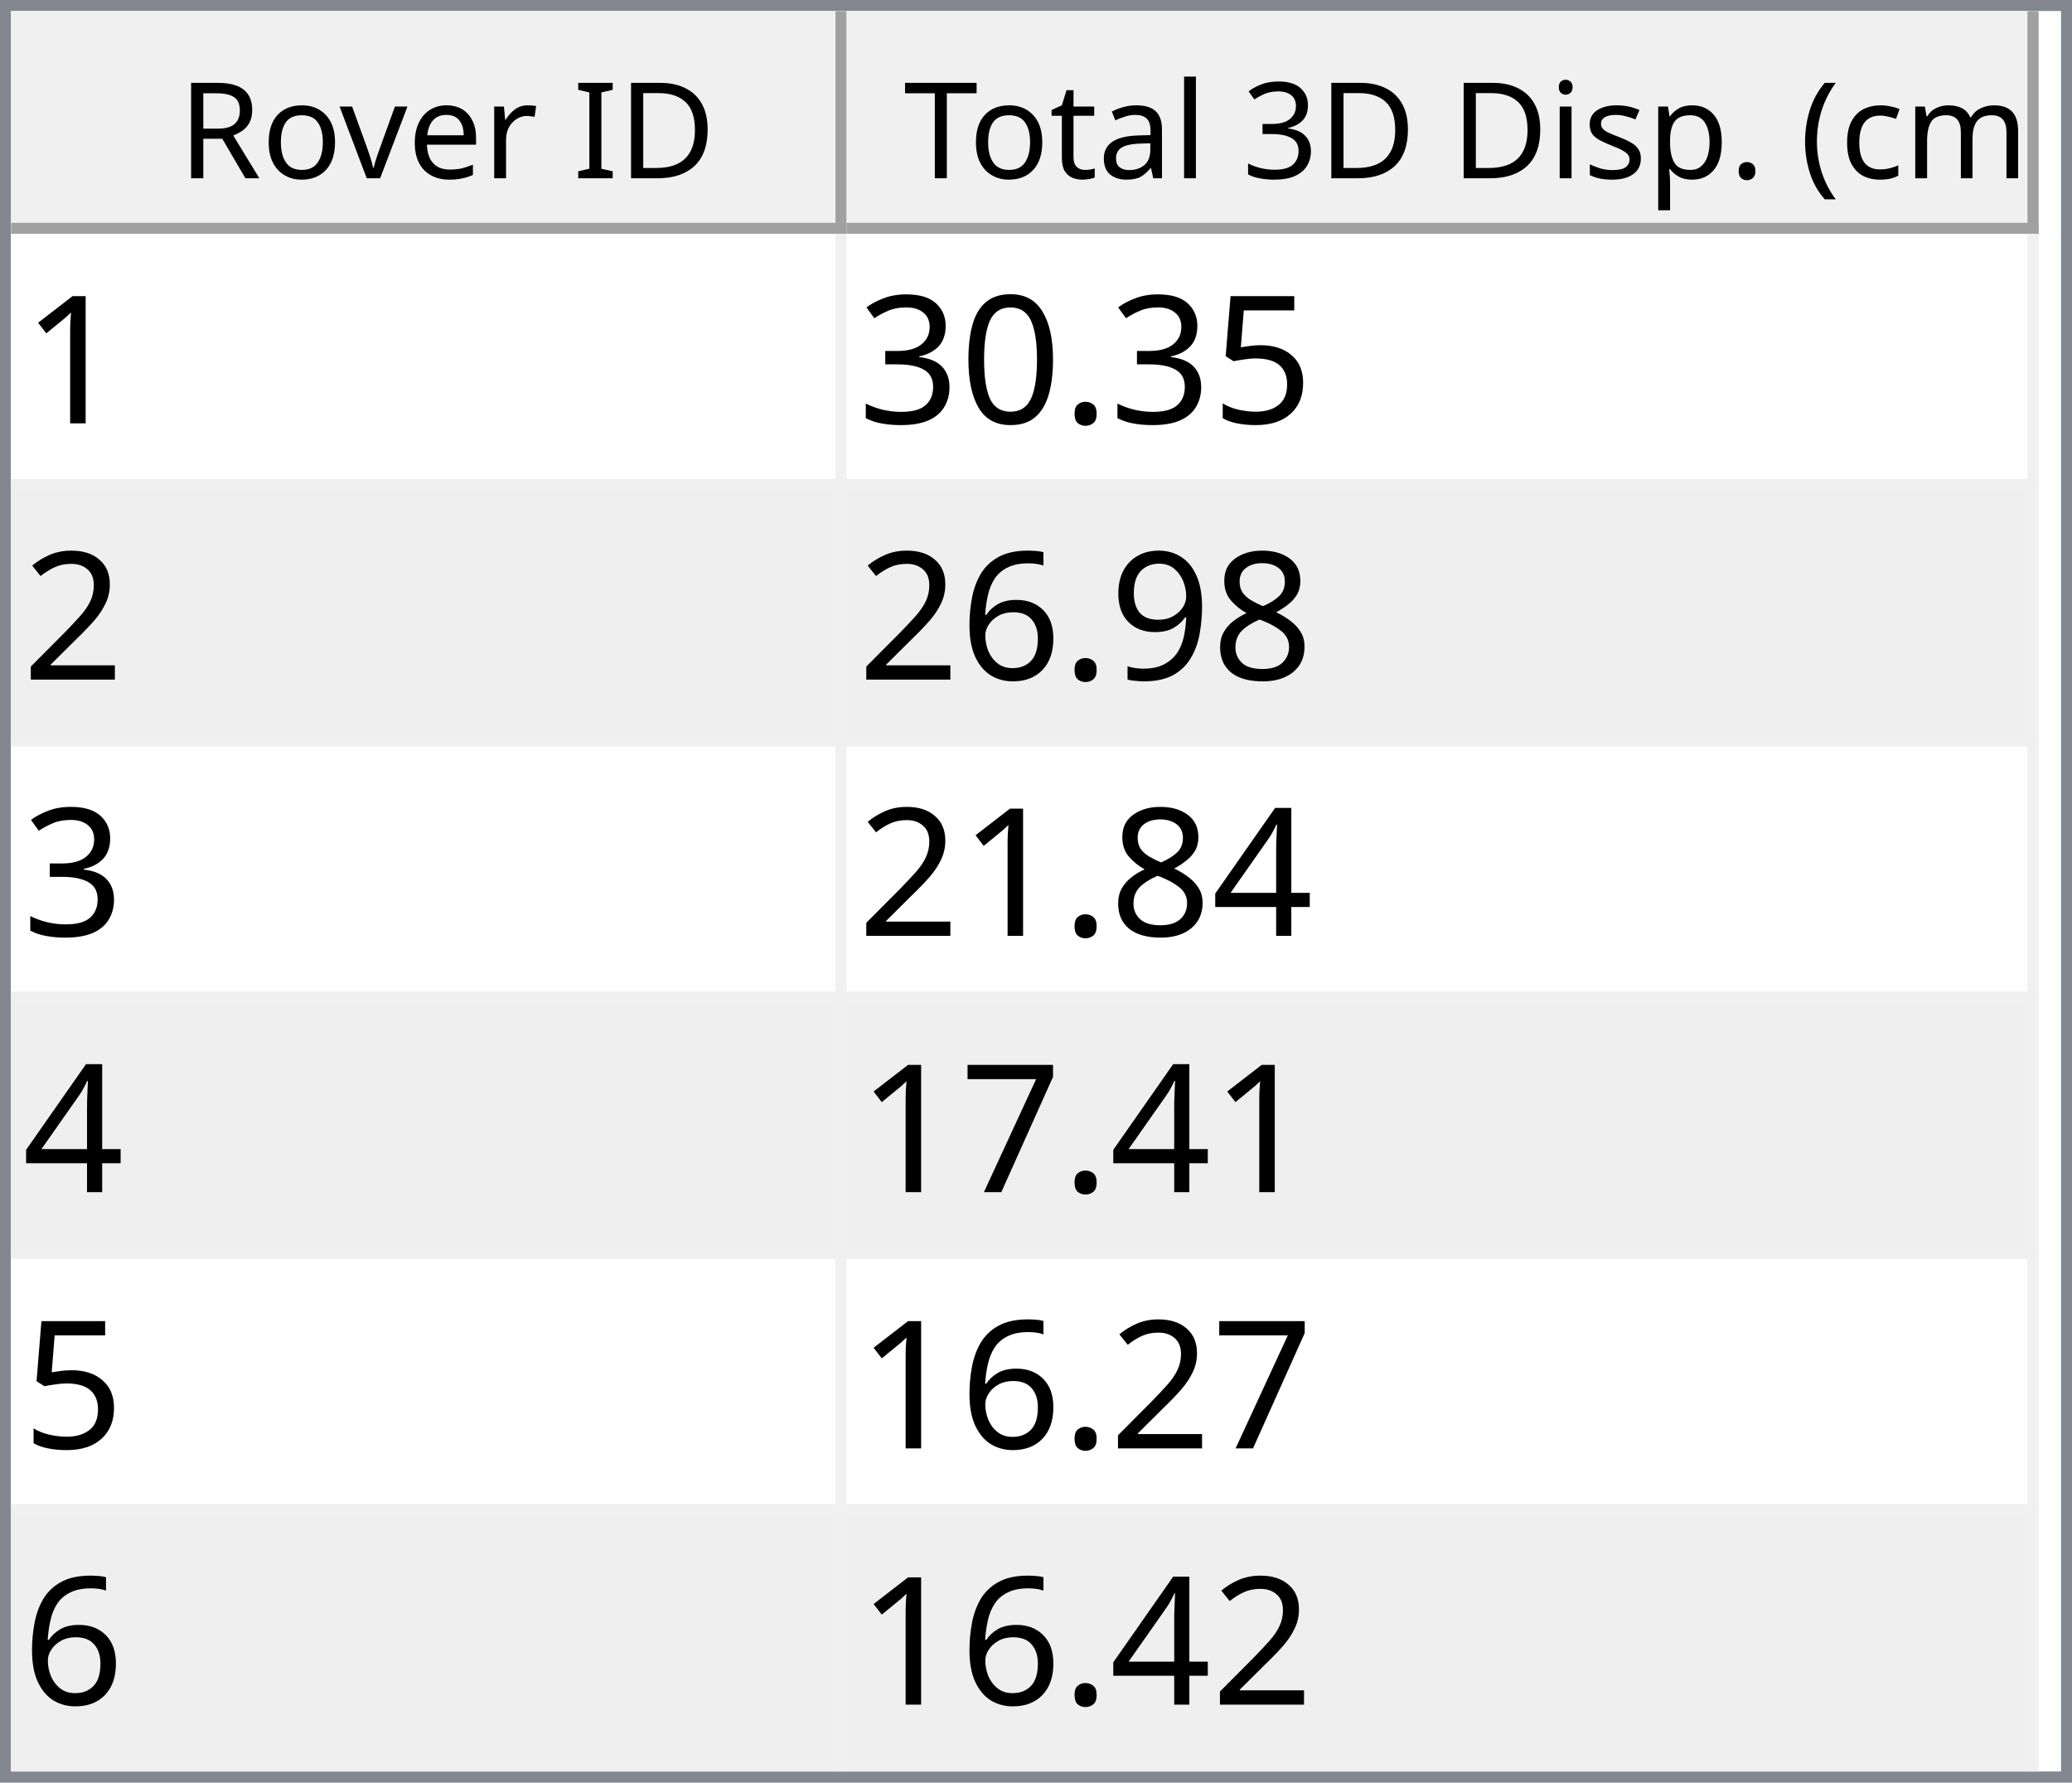
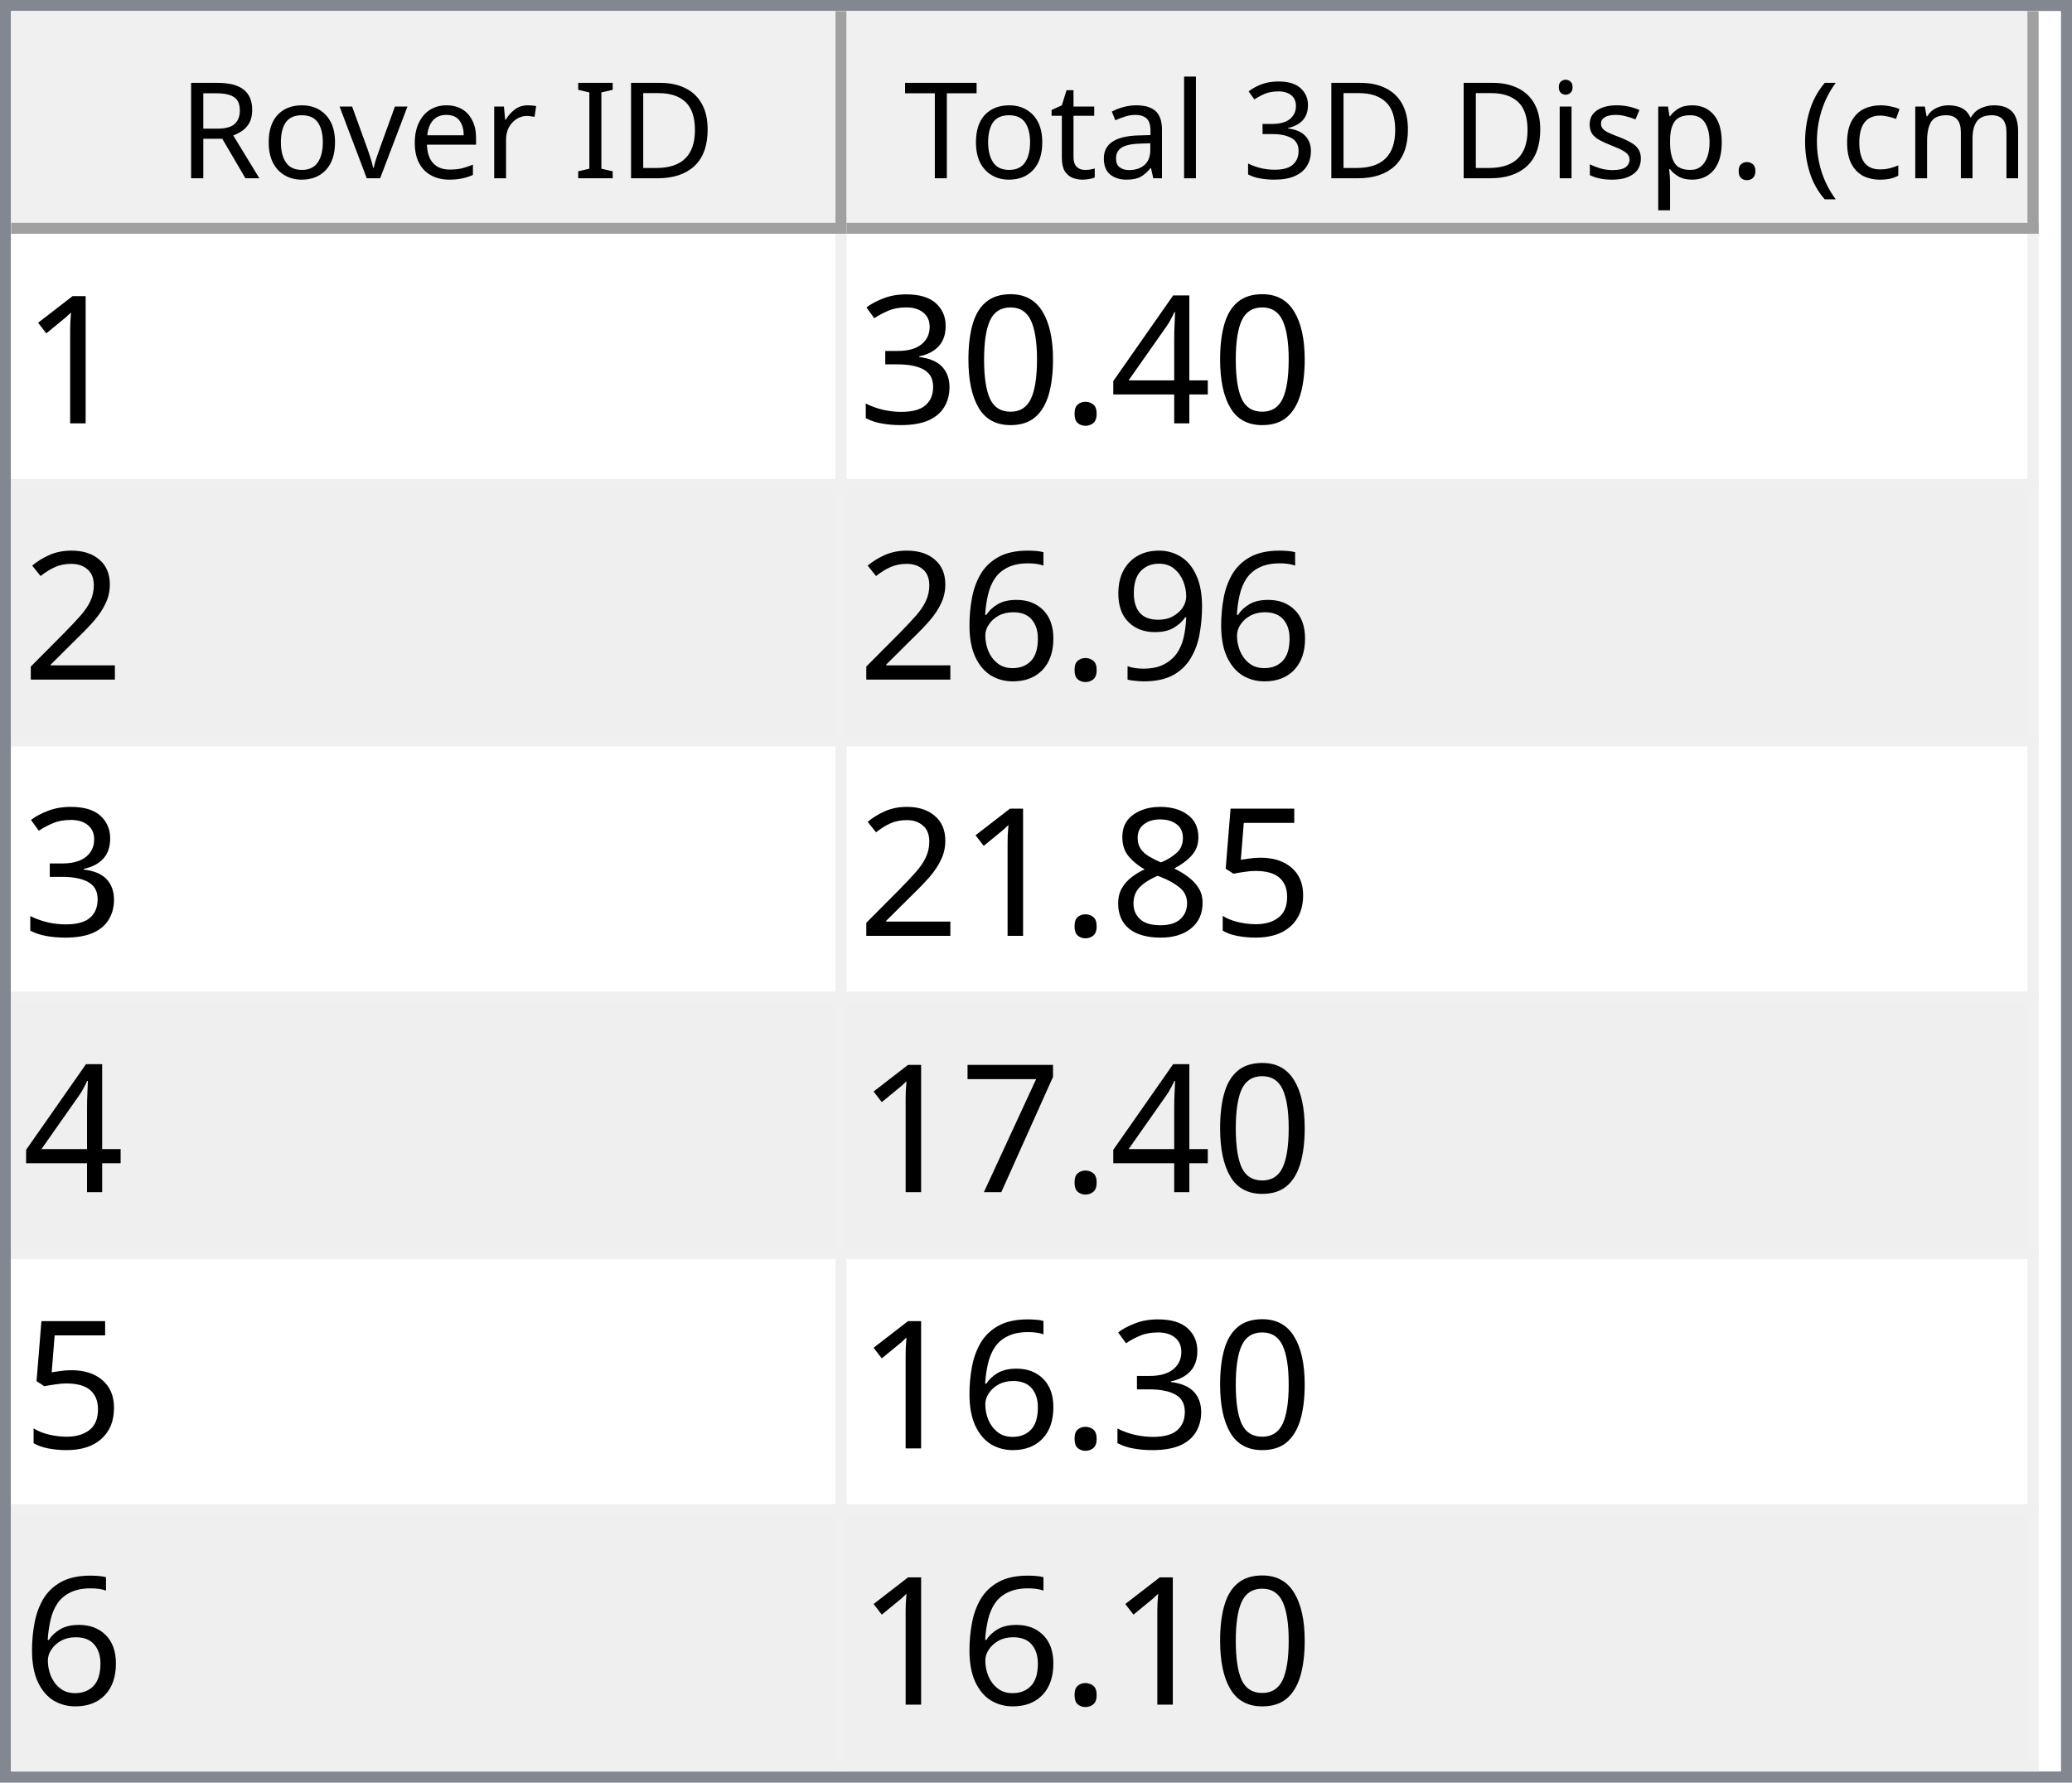
<svg xmlns="http://www.w3.org/2000/svg" style="fill-opacity:1; color-rendering:auto; color-interpolation:auto; text-rendering:auto; stroke:black; stroke-linecap:square; stroke-miterlimit:10; shape-rendering:auto; stroke-opacity:1; fill:black; stroke-dasharray:none; font-weight:normal; stroke-width:1; font-family:'Dialog'; font-style:normal; stroke-linejoin:miter; font-size:12px; stroke-dashoffset:0; image-rendering:auto;" width="186" height="160">
  <defs id="genericDefs" />
  <g>
    <defs id="defs1">
      <clipPath clipPathUnits="userSpaceOnUse" id="clipPath1">
        <path d="M0 0 L186 0 L186 160 L0 160 L0 0 Z" />
      </clipPath>
      <clipPath clipPathUnits="userSpaceOnUse" id="clipPath2">
        <path d="M0 0 L0 160 L186 160 L186 0 Z" />
      </clipPath>
      <clipPath clipPathUnits="userSpaceOnUse" id="clipPath3">
        <path d="M0 0 L0 20 L184 20 L184 0 Z" />
      </clipPath>
      <clipPath clipPathUnits="userSpaceOnUse" id="clipPath4">
        <path d="M0 0 L0 20 L75 20 L75 0 Z" />
      </clipPath>
      <clipPath clipPathUnits="userSpaceOnUse" id="clipPath5">
        <path d="M1 1 L1 19 L74 19 L74 1 Z" />
      </clipPath>
      <clipPath clipPathUnits="userSpaceOnUse" id="clipPath6">
        <path d="M0 0 L0 18 L73 18 L73 0 Z" />
      </clipPath>
      <clipPath clipPathUnits="userSpaceOnUse" id="clipPath7">
        <path d="M-0.5 -0.5 L-0.5 19.5 L74.5 19.5 L74.5 -0.5 Z" />
      </clipPath>
      <clipPath clipPathUnits="userSpaceOnUse" id="clipPath8">
        <path d="M0 0 L0 20 L107 20 L107 0 Z" />
      </clipPath>
      <clipPath clipPathUnits="userSpaceOnUse" id="clipPath9">
        <path d="M1 1 L1 19 L106 19 L106 1 Z" />
      </clipPath>
      <clipPath clipPathUnits="userSpaceOnUse" id="clipPath10">
        <path d="M0 0 L0 18 L105 18 L105 0 Z" />
      </clipPath>
      <clipPath clipPathUnits="userSpaceOnUse" id="clipPath11">
        <path d="M-0.5 -0.5 L-0.5 19.5 L106.5 19.5 L106.5 -0.5 Z" />
      </clipPath>
      <clipPath clipPathUnits="userSpaceOnUse" id="clipPath12">
        <path d="M0 0 L0 138 L184 138 L184 0 Z" />
      </clipPath>
      <clipPath clipPathUnits="userSpaceOnUse" id="clipPath13">
        <path d="M0 0 L0 138 L182 138 L182 0 Z" />
      </clipPath>
      <clipPath clipPathUnits="userSpaceOnUse" id="clipPath14">
        <path d="M-0.5 -0.5 L-0.5 137.5 L181.5 137.5 L181.5 -0.5 Z" />
      </clipPath>
      <clipPath clipPathUnits="userSpaceOnUse" id="clipPath15">
        <path d="M0 0 L0 22 L74 22 L74 0 Z" />
      </clipPath>
      <clipPath clipPathUnits="userSpaceOnUse" id="clipPath16">
        <path d="M0 0 L0 22 L106 22 L106 0 Z" />
      </clipPath>
      <font horiz-adv-x="64.551" id="font1">
        <font-face ascent="107.91" descent="25.098" units-per-em="100" style="font-style:normal; font-family:Segoe UI; font-weight:normal;" />
        <missing-glyph horiz-adv-x="64.551" d="M8.109 0 L8.109 68.266 L56.453 68.266 L56.453 0 L8.109 0 ZM15.328 7.234 L49.219 7.234 L49.219 61.031 L15.328 61.031 L15.328 7.234 Z" />
        <glyph unicode="D" horiz-adv-x="70.117" d="M9.188 0 L9.188 70.016 L28.516 70.016 Q65.531 70.016 65.531 35.891 Q65.531 19.672 55.25 9.836 Q44.969 0 27.734 0 L9.188 0 ZM17.391 62.594 L17.391 7.422 L27.828 7.422 Q41.609 7.422 49.273 14.797 Q56.938 22.172 56.938 35.688 Q56.938 62.594 28.328 62.594 L17.391 62.594 Z" />
        <glyph unicode="I" horiz-adv-x="26.611" d="M17.391 0 L9.188 0 L9.188 70.016 L17.391 70.016 L17.391 0 Z" />
        <glyph unicode=" " horiz-adv-x="27.393" d="" />
        <glyph unicode="r" horiz-adv-x="34.766" d="M34.188 41.891 Q32.078 43.5 28.125 43.5 Q23 43.5 19.555 38.672 Q16.109 33.844 16.109 25.484 L16.109 0 L8.109 0 L8.109 50 L16.109 50 L16.109 39.703 L16.312 39.703 Q18.016 44.969 21.531 47.922 Q25.047 50.875 29.391 50.875 Q32.516 50.875 34.188 50.203 L34.188 41.891 Z" />
        <glyph unicode="e" horiz-adv-x="52.295" d="M48.297 23 L12.984 23 Q13.188 14.656 17.484 10.109 Q21.781 5.562 29.297 5.562 Q37.75 5.562 44.828 11.141 L44.828 3.609 Q38.234 -1.172 27.391 -1.172 Q16.797 -1.172 10.742 5.641 Q4.688 12.453 4.688 24.812 Q4.688 36.469 11.305 43.82 Q17.922 51.172 27.734 51.172 Q37.547 51.172 42.922 44.828 Q48.297 38.484 48.297 27.203 L48.297 23 ZM40.094 29.781 Q40.047 36.719 36.75 40.578 Q33.453 44.438 27.594 44.438 Q21.922 44.438 17.969 40.383 Q14.016 36.328 13.094 29.781 L40.094 29.781 Z" />
        <glyph unicode="v" horiz-adv-x="47.9" d="M47.406 50 L27.484 0 L19.625 0 L0.688 50 L9.469 50 L22.172 13.672 Q23.578 9.672 23.922 6.688 L24.125 6.688 Q24.609 10.453 25.688 13.484 L38.969 50 L47.406 50 Z" />
        <glyph unicode="o" horiz-adv-x="58.594" d="M29 -1.172 Q17.922 -1.172 11.305 5.836 Q4.688 12.844 4.688 24.422 Q4.688 37.016 11.57 44.094 Q18.453 51.172 30.172 51.172 Q41.359 51.172 47.633 44.289 Q53.906 37.406 53.906 25.203 Q53.906 13.234 47.141 6.031 Q40.375 -1.172 29 -1.172 ZM29.594 44.438 Q21.875 44.438 17.383 39.188 Q12.891 33.938 12.891 24.703 Q12.891 15.828 17.43 10.695 Q21.969 5.562 29.594 5.562 Q37.359 5.562 41.531 10.594 Q45.703 15.625 45.703 24.906 Q45.703 34.281 41.531 39.359 Q37.359 44.438 29.594 44.438 Z" />
        <glyph unicode="R" horiz-adv-x="59.814" d="M59.375 0 L49.609 0 L37.891 19.625 Q36.281 22.359 34.766 24.289 Q33.25 26.219 31.664 27.438 Q30.078 28.656 28.25 29.219 Q26.422 29.781 24.125 29.781 L17.391 29.781 L17.391 0 L9.188 0 L9.188 70.016 L30.078 70.016 Q34.672 70.016 38.555 68.867 Q42.438 67.719 45.289 65.375 Q48.141 63.031 49.758 59.547 Q51.375 56.062 51.375 51.375 Q51.375 47.703 50.273 44.656 Q49.172 41.609 47.148 39.211 Q45.125 36.812 42.266 35.133 Q39.406 33.453 35.844 32.516 L35.844 32.328 Q37.594 31.547 38.891 30.547 Q40.188 29.547 41.359 28.18 Q42.531 26.812 43.68 25.078 Q44.828 23.344 46.234 21.047 L59.375 0 ZM17.391 62.594 L17.391 37.203 L28.516 37.203 Q31.594 37.203 34.203 38.133 Q36.812 39.062 38.719 40.797 Q40.625 42.531 41.703 45.047 Q42.781 47.562 42.781 50.688 Q42.781 56.297 39.141 59.445 Q35.5 62.594 28.609 62.594 L17.391 62.594 Z" />
        <glyph unicode=")" horiz-adv-x="30.176" d="M8.297 -15.922 L1.172 -15.922 Q16.406 2.344 16.406 26.812 Q16.406 51.469 1.078 70.016 L8.297 70.016 Q23.531 52.156 23.531 26.703 Q23.531 1.375 8.297 -15.922 Z" />
        <glyph unicode="m" horiz-adv-x="86.133" d="M79.109 0 L71.094 0 L71.094 28.719 Q71.094 37.016 68.531 40.727 Q65.969 44.438 59.906 44.438 Q54.781 44.438 51.195 39.75 Q47.609 35.062 47.609 28.516 L47.609 0 L39.594 0 L39.594 29.688 Q39.594 44.438 28.219 44.438 Q22.953 44.438 19.531 40.016 Q16.109 35.594 16.109 28.516 L16.109 0 L8.109 0 L8.109 50 L16.109 50 L16.109 42.094 L16.312 42.094 Q21.625 51.172 31.844 51.172 Q36.969 51.172 40.773 48.312 Q44.578 45.453 46 40.828 Q51.562 51.172 62.594 51.172 Q79.109 51.172 79.109 30.812 L79.109 0 Z" />
        <glyph unicode="c" horiz-adv-x="46.191" d="M42.188 2.297 Q36.422 -1.172 28.516 -1.172 Q17.828 -1.172 11.258 5.789 Q4.688 12.75 4.688 23.828 Q4.688 36.188 11.766 43.68 Q18.844 51.172 30.672 51.172 Q37.25 51.172 42.281 48.734 L42.281 40.531 Q36.719 44.438 30.375 44.438 Q22.703 44.438 17.797 38.945 Q12.891 33.453 12.891 24.516 Q12.891 15.719 17.508 10.641 Q22.125 5.562 29.891 5.562 Q36.422 5.562 42.188 9.906 L42.188 2.297 Z" />
        <glyph unicode="(" horiz-adv-x="30.176" d="M29.109 -15.922 L21.969 -15.922 Q6.844 1.375 6.844 26.703 Q6.844 52.156 21.969 70.016 L29.203 70.016 Q13.875 51.469 13.875 26.812 Q13.875 2.344 29.109 -15.922 Z" />
        <glyph unicode="." horiz-adv-x="21.68" d="M10.891 -1.078 Q8.641 -1.078 7.055 0.539 Q5.469 2.156 5.469 4.391 Q5.469 6.641 7.055 8.273 Q8.641 9.906 10.891 9.906 Q13.188 9.906 14.797 8.273 Q16.406 6.641 16.406 4.391 Q16.406 2.156 14.797 0.539 Q13.188 -1.078 10.891 -1.078 Z" />
        <glyph unicode="p" horiz-adv-x="58.789" d="M16.312 7.234 L16.109 7.234 L16.109 -23 L8.109 -23 L8.109 50 L16.109 50 L16.109 41.219 L16.312 41.219 Q22.219 51.172 33.594 51.172 Q43.266 51.172 48.688 44.461 Q54.109 37.75 54.109 26.469 Q54.109 13.922 48 6.375 Q41.891 -1.172 31.297 -1.172 Q21.578 -1.172 16.312 7.234 ZM16.109 27.391 L16.109 20.406 Q16.109 14.203 20.141 9.883 Q24.172 5.562 30.375 5.562 Q37.641 5.562 41.773 11.133 Q45.906 16.703 45.906 26.609 Q45.906 34.969 42.047 39.703 Q38.188 44.438 31.594 44.438 Q24.609 44.438 20.359 39.578 Q16.109 34.719 16.109 27.391 Z" />
        <glyph unicode="s" horiz-adv-x="42.432" d="M5.078 1.812 L5.078 10.406 Q11.625 5.562 19.484 5.562 Q30.031 5.562 30.031 12.594 Q30.031 14.594 29.125 15.992 Q28.219 17.391 26.68 18.461 Q25.141 19.531 23.07 20.383 Q21 21.234 18.609 22.172 Q15.281 23.484 12.766 24.828 Q10.25 26.172 8.57 27.859 Q6.891 29.547 6.031 31.695 Q5.172 33.844 5.172 36.719 Q5.172 40.234 6.789 42.945 Q8.406 45.656 11.086 47.484 Q13.766 49.312 17.211 50.242 Q20.656 51.172 24.312 51.172 Q30.812 51.172 35.938 48.922 L35.938 40.828 Q30.422 44.438 23.25 44.438 Q21 44.438 19.195 43.922 Q17.391 43.406 16.094 42.477 Q14.797 41.547 14.086 40.258 Q13.375 38.969 13.375 37.406 Q13.375 35.453 14.086 34.133 Q14.797 32.812 16.164 31.789 Q17.531 30.766 19.484 29.938 Q21.438 29.109 23.922 28.125 Q27.25 26.859 29.883 25.516 Q32.516 24.172 34.375 22.484 Q36.234 20.797 37.234 18.602 Q38.234 16.406 38.234 13.375 Q38.234 9.672 36.602 6.938 Q34.969 4.203 32.234 2.398 Q29.5 0.594 25.93 -0.289 Q22.359 -1.172 18.453 -1.172 Q10.75 -1.172 5.078 1.812 Z" />
        <glyph unicode="i" horiz-adv-x="24.219" d="M12.203 62.703 Q10.062 62.703 8.547 64.164 Q7.031 65.625 7.031 67.875 Q7.031 70.125 8.547 71.609 Q10.062 73.094 12.203 73.094 Q14.406 73.094 15.945 71.609 Q17.484 70.125 17.484 67.875 Q17.484 65.719 15.945 64.211 Q14.406 62.703 12.203 62.703 ZM16.109 0 L8.109 0 L8.109 50 L16.109 50 L16.109 0 Z" />
        <glyph unicode="3" horiz-adv-x="53.906" d="M46.531 19.828 Q46.531 15.094 44.75 11.211 Q42.969 7.328 39.719 4.57 Q36.469 1.812 31.93 0.297 Q27.391 -1.219 21.922 -1.219 Q11.922 -1.219 6 2.594 L6 11.188 Q13.094 5.609 22.219 5.609 Q25.875 5.609 28.828 6.539 Q31.781 7.469 33.906 9.227 Q36.031 10.984 37.18 13.477 Q38.328 15.969 38.328 19.094 Q38.328 32.812 18.797 32.812 L12.984 32.812 L12.984 39.594 L18.5 39.594 Q35.797 39.594 35.797 52.484 Q35.797 64.406 22.609 64.406 Q15.188 64.406 8.688 59.422 L8.688 67.188 Q15.375 71.188 24.609 71.188 Q29 71.188 32.57 69.969 Q36.141 68.75 38.68 66.555 Q41.219 64.359 42.609 61.281 Q44 58.203 44 54.5 Q44 40.672 30.031 36.719 L30.031 36.531 Q33.594 36.141 36.625 34.797 Q39.656 33.453 41.852 31.305 Q44.047 29.156 45.289 26.25 Q46.531 23.344 46.531 19.828 Z" />
        <glyph unicode="l" horiz-adv-x="24.219" d="M16.109 0 L8.109 0 L8.109 74.031 L16.109 74.031 L16.109 0 Z" />
        <glyph unicode="a" horiz-adv-x="50.879" d="M43.891 0 L35.891 0 L35.891 7.812 L35.688 7.812 Q30.469 -1.172 20.312 -1.172 Q12.844 -1.172 8.617 2.781 Q4.391 6.734 4.391 13.281 Q4.391 27.297 20.906 29.594 L35.891 31.688 Q35.891 44.438 25.594 44.438 Q16.547 44.438 9.281 38.281 L9.281 46.484 Q16.656 51.172 26.266 51.172 Q43.891 51.172 43.891 32.516 L43.891 0 ZM35.891 25.297 L23.828 23.641 Q18.266 22.859 15.43 20.875 Q12.594 18.891 12.594 13.875 Q12.594 10.203 15.211 7.883 Q17.828 5.562 22.172 5.562 Q28.125 5.562 32.008 9.742 Q35.891 13.922 35.891 20.312 L35.891 25.297 Z" />
        <glyph unicode="t" horiz-adv-x="33.887" d="M31.297 0.484 Q28.469 -1.078 23.828 -1.078 Q10.688 -1.078 10.688 13.578 L10.688 43.172 L2.094 43.172 L2.094 50 L10.688 50 L10.688 62.203 L18.703 64.797 L18.703 50 L31.297 50 L31.297 43.172 L18.703 43.172 L18.703 14.984 Q18.703 9.969 20.414 7.82 Q22.125 5.672 26.078 5.672 Q29.109 5.672 31.297 7.328 L31.297 0.484 Z" />
        <glyph unicode="T" horiz-adv-x="52.393" d="M50.594 62.594 L30.375 62.594 L30.375 0 L22.172 0 L22.172 62.594 L2 62.594 L2 70.016 L50.594 70.016 L50.594 62.594 Z" />
      </font>
      <font horiz-adv-x="75.0" id="font2">
        <font-face ascent="100.537" descent="21.973" units-per-em="100" style="font-style:normal; font-family:sans-serif; font-weight:normal;" />
        <missing-glyph horiz-adv-x="75.0" d="M12.5 0 L12.5 62.5 L62.5 62.5 L62.5 0 L12.5 0 ZM14.062 1.562 L60.938 1.562 L60.938 60.938 L14.062 60.938 L14.062 1.562 Z" />
        <glyph unicode="1" horiz-adv-x="55.615" d="M37.25 0 L28.469 0 L28.469 56 Q25.297 52.984 20.141 49.953 Q14.984 46.922 10.891 45.406 L10.891 53.906 Q18.266 57.375 23.781 62.305 Q29.297 67.234 31.594 71.875 L37.25 71.875 L37.25 0 Z" />
-         <glyph unicode="5" horiz-adv-x="55.615" d="M4.156 18.75 L13.375 19.531 Q14.406 12.797 18.141 9.398 Q21.875 6 27.156 6 Q33.5 6 37.891 10.789 Q42.281 15.578 42.281 23.484 Q42.281 31 38.062 35.352 Q33.844 39.703 27 39.703 Q22.75 39.703 19.336 37.773 Q15.922 35.844 13.969 32.766 L5.719 33.844 L12.641 70.609 L48.25 70.609 L48.25 62.203 L19.672 62.203 L15.828 42.969 Q22.266 47.469 29.344 47.469 Q38.719 47.469 45.164 40.969 Q51.609 34.469 51.609 24.266 Q51.609 14.547 45.953 7.469 Q39.062 -1.219 27.156 -1.219 Q17.391 -1.219 11.211 4.25 Q5.031 9.719 4.156 18.75 Z" />
+         <glyph unicode="4" horiz-adv-x="55.615" d="M32.328 0 L32.328 17.141 L1.266 17.141 L1.266 25.203 L33.938 71.578 L41.109 71.578 L41.109 25.203 L50.781 25.203 L50.781 17.141 L41.109 17.141 L41.109 0 L32.328 0 ZM32.328 25.203 L32.328 57.469 L9.906 25.203 L32.328 25.203 Z" />
        <glyph unicode="." horiz-adv-x="27.783" d="M9.078 0 L9.078 10.016 L19.094 10.016 L19.094 0 L9.078 0 Z" />
        <glyph unicode="0" horiz-adv-x="55.615" d="M4.156 35.297 Q4.156 48 6.766 55.742 Q9.375 63.484 14.523 67.68 Q19.672 71.875 27.484 71.875 Q33.25 71.875 37.594 69.555 Q41.938 67.234 44.773 62.867 Q47.609 58.5 49.219 52.227 Q50.828 45.953 50.828 35.297 Q50.828 22.703 48.242 14.969 Q45.656 7.234 40.508 3.008 Q35.359 -1.219 27.484 -1.219 Q17.141 -1.219 11.234 6.203 Q4.156 15.141 4.156 35.297 ZM13.188 35.297 Q13.188 17.672 17.312 11.836 Q21.438 6 27.484 6 Q33.547 6 37.672 11.859 Q41.797 17.719 41.797 35.297 Q41.797 52.984 37.672 58.789 Q33.547 64.594 27.391 64.594 Q21.344 64.594 17.719 59.469 Q13.188 52.938 13.188 35.297 Z" />
        <glyph unicode="3" horiz-adv-x="55.615" d="M4.203 18.891 L12.984 20.062 Q14.5 12.594 18.141 9.297 Q21.781 6 27 6 Q33.203 6 37.477 10.297 Q41.75 14.594 41.75 20.953 Q41.75 27 37.797 30.93 Q33.844 34.859 27.734 34.859 Q25.25 34.859 21.531 33.891 L22.516 41.609 Q23.391 41.5 23.922 41.5 Q29.547 41.5 34.039 44.43 Q38.531 47.359 38.531 53.469 Q38.531 58.297 35.258 61.477 Q31.984 64.656 26.812 64.656 Q21.688 64.656 18.266 61.43 Q14.844 58.203 13.875 51.766 L5.078 53.328 Q6.688 62.156 12.398 67.016 Q18.109 71.875 26.609 71.875 Q32.469 71.875 37.398 69.359 Q42.328 66.844 44.945 62.5 Q47.562 58.156 47.562 53.266 Q47.562 48.641 45.07 44.828 Q42.578 41.016 37.703 38.766 Q44.047 37.312 47.562 32.695 Q51.078 28.078 51.078 21.141 Q51.078 11.766 44.242 5.25 Q37.406 -1.266 26.953 -1.266 Q17.531 -1.266 11.305 4.352 Q5.078 9.969 4.203 18.891 Z" />
        <glyph unicode="2" horiz-adv-x="55.615" d="M50.344 8.453 L50.344 0 L3.031 0 Q2.938 3.172 4.047 6.109 Q5.859 10.938 9.836 15.625 Q13.812 20.312 21.344 26.469 Q33.016 36.031 37.117 41.625 Q41.219 47.219 41.219 52.203 Q41.219 57.422 37.477 61.008 Q33.734 64.594 27.734 64.594 Q21.391 64.594 17.578 60.789 Q13.766 56.984 13.719 50.25 L4.688 51.172 Q5.609 61.281 11.664 66.578 Q17.719 71.875 27.938 71.875 Q38.234 71.875 44.242 66.164 Q50.25 60.453 50.25 52 Q50.25 47.703 48.492 43.555 Q46.734 39.406 42.656 34.812 Q38.578 30.219 29.109 22.219 Q21.188 15.578 18.945 13.211 Q16.703 10.844 15.234 8.453 L50.344 8.453 Z" />
-         <glyph unicode="8" horiz-adv-x="55.615" d="M17.672 38.812 Q12.203 40.828 9.57 44.539 Q6.938 48.25 6.938 53.422 Q6.938 61.234 12.555 66.555 Q18.172 71.875 27.484 71.875 Q36.859 71.875 42.578 66.43 Q48.297 60.984 48.297 53.172 Q48.297 48.188 45.68 44.508 Q43.062 40.828 37.75 38.812 Q44.344 36.672 47.781 31.883 Q51.219 27.094 51.219 20.453 Q51.219 11.281 44.727 5.031 Q38.234 -1.219 27.641 -1.219 Q17.047 -1.219 10.547 5.055 Q4.047 11.328 4.047 20.703 Q4.047 27.688 7.594 32.398 Q11.141 37.109 17.672 38.812 ZM15.922 53.719 Q15.922 48.641 19.195 45.414 Q22.469 42.188 27.688 42.188 Q32.766 42.188 36.016 45.383 Q39.266 48.578 39.266 53.219 Q39.266 58.062 35.914 61.359 Q32.562 64.656 27.594 64.656 Q22.562 64.656 19.242 61.43 Q15.922 58.203 15.922 53.719 ZM13.094 20.656 Q13.094 16.891 14.875 13.375 Q16.656 9.859 20.172 7.93 Q23.688 6 27.734 6 Q34.031 6 38.133 10.055 Q42.234 14.109 42.234 20.359 Q42.234 26.703 38.016 30.859 Q33.797 35.016 27.438 35.016 Q21.234 35.016 17.164 30.914 Q13.094 26.812 13.094 20.656 Z" />
        <glyph unicode="9" horiz-adv-x="55.615" d="M5.469 16.547 L13.922 17.328 Q14.984 11.375 18.016 8.688 Q21.047 6 25.781 6 Q29.828 6 32.883 7.859 Q35.938 9.719 37.891 12.82 Q39.844 15.922 41.164 21.195 Q42.484 26.469 42.484 31.938 Q42.484 32.516 42.438 33.688 Q39.797 29.5 35.234 26.883 Q30.672 24.266 25.344 24.266 Q16.453 24.266 10.305 30.711 Q4.156 37.156 4.156 47.703 Q4.156 58.594 10.578 65.234 Q17 71.875 26.656 71.875 Q33.641 71.875 39.43 68.117 Q45.219 64.359 48.219 57.398 Q51.219 50.438 51.219 37.25 Q51.219 23.531 48.242 15.406 Q45.266 7.281 39.383 3.031 Q33.5 -1.219 25.594 -1.219 Q17.188 -1.219 11.867 3.445 Q6.547 8.109 5.469 16.547 ZM41.453 48.141 Q41.453 55.719 37.43 60.156 Q33.406 64.594 27.734 64.594 Q21.875 64.594 17.531 59.812 Q13.188 55.031 13.188 47.406 Q13.188 40.578 17.312 36.305 Q21.438 32.031 27.484 32.031 Q33.594 32.031 37.523 36.305 Q41.453 40.578 41.453 48.141 Z" />
        <glyph unicode="6" horiz-adv-x="55.615" d="M49.75 54.047 L41.016 53.375 Q39.844 58.547 37.703 60.891 Q34.125 64.656 28.906 64.656 Q24.703 64.656 21.531 62.312 Q17.391 59.281 14.992 53.469 Q12.594 47.656 12.5 36.922 Q15.672 41.75 20.266 44.094 Q24.859 46.438 29.891 46.438 Q38.672 46.438 44.852 39.969 Q51.031 33.5 51.031 23.25 Q51.031 16.5 48.125 10.719 Q45.219 4.938 40.141 1.859 Q35.062 -1.219 28.609 -1.219 Q17.625 -1.219 10.695 6.859 Q3.766 14.938 3.766 33.5 Q3.766 54.25 11.422 63.672 Q18.109 71.875 29.438 71.875 Q37.891 71.875 43.289 67.141 Q48.688 62.406 49.75 54.047 ZM13.875 23.188 Q13.875 18.656 15.797 14.508 Q17.719 10.359 21.188 8.18 Q24.656 6 28.469 6 Q34.031 6 38.039 10.492 Q42.047 14.984 42.047 22.703 Q42.047 30.125 38.086 34.398 Q34.125 38.672 28.125 38.672 Q22.172 38.672 18.023 34.398 Q13.875 30.125 13.875 23.188 Z" />
-         <glyph unicode="4" horiz-adv-x="55.615" d="M32.328 0 L32.328 17.141 L1.266 17.141 L1.266 25.203 L33.938 71.578 L41.109 71.578 L41.109 25.203 L50.781 25.203 L50.781 17.141 L41.109 17.141 L41.109 0 L32.328 0 ZM32.328 25.203 L32.328 57.469 L9.906 25.203 L32.328 25.203 Z" />
+         <glyph unicode="5" horiz-adv-x="55.615" d="M4.156 18.75 L13.375 19.531 Q14.406 12.797 18.141 9.398 Q21.875 6 27.156 6 Q33.5 6 37.891 10.789 Q42.281 15.578 42.281 23.484 Q42.281 31 38.062 35.352 Q33.844 39.703 27 39.703 Q22.75 39.703 19.336 37.773 Q15.922 35.844 13.969 32.766 L5.719 33.844 L12.641 70.609 L48.25 70.609 L48.25 62.203 L19.672 62.203 L15.828 42.969 Q22.266 47.469 29.344 47.469 Q38.719 47.469 45.164 40.969 Q51.609 34.469 51.609 24.266 Q51.609 14.547 45.953 7.469 Q39.062 -1.219 27.156 -1.219 Q17.391 -1.219 11.211 4.25 Q5.031 9.719 4.156 18.75 Z" />
+         <glyph unicode="8" horiz-adv-x="55.615" d="M17.672 38.812 Q12.203 40.828 9.57 44.539 Q6.938 48.25 6.938 53.422 Q6.938 61.234 12.555 66.555 Q18.172 71.875 27.484 71.875 Q36.859 71.875 42.578 66.43 Q48.297 60.984 48.297 53.172 Q48.297 48.188 45.68 44.508 Q43.062 40.828 37.75 38.812 Q44.344 36.672 47.781 31.883 Q51.219 27.094 51.219 20.453 Q51.219 11.281 44.727 5.031 Q38.234 -1.219 27.641 -1.219 Q17.047 -1.219 10.547 5.055 Q4.047 11.328 4.047 20.703 Q4.047 27.688 7.594 32.398 Q11.141 37.109 17.672 38.812 ZM15.922 53.719 Q15.922 48.641 19.195 45.414 Q22.469 42.188 27.688 42.188 Q32.766 42.188 36.016 45.383 Q39.266 48.578 39.266 53.219 Q39.266 58.062 35.914 61.359 Q32.562 64.656 27.594 64.656 Q22.562 64.656 19.242 61.43 Q15.922 58.203 15.922 53.719 ZM13.094 20.656 Q13.094 16.891 14.875 13.375 Q16.656 9.859 20.172 7.93 Q23.688 6 27.734 6 Q34.031 6 38.133 10.055 Q42.234 14.109 42.234 20.359 Q42.234 26.703 38.016 30.859 Q33.797 35.016 27.438 35.016 Q21.234 35.016 17.164 30.914 Q13.094 26.812 13.094 20.656 Z" />
        <glyph unicode="7" horiz-adv-x="55.615" d="M4.734 62.203 L4.734 70.656 L51.078 70.656 L51.078 63.812 Q44.234 56.547 37.523 44.484 Q30.812 32.422 27.156 19.672 Q24.516 10.688 23.781 0 L14.75 0 Q14.891 8.453 18.062 20.414 Q21.234 32.375 27.172 43.484 Q33.109 54.594 39.797 62.203 L4.734 62.203 Z" />
      </font>
    </defs>
    <g style="fill:white; stroke:white;">
      <rect x="0" y="0" width="186" style="clip-path:url(#clipPath1); stroke:none;" height="160" />
    </g>
    <g style="fill:white; text-rendering:optimizeSpeed; color-rendering:optimizeSpeed; image-rendering:optimizeSpeed; shape-rendering:crispEdges; stroke:white; color-interpolation:sRGB;">
      <rect x="0" width="186" height="160" y="0" style="stroke:none;" />
      <path style="stroke:none;" d="M0 160 L186 160 L186 0 L0 0 Z" />
    </g>
    <g style="fill:rgb(240,240,240); font-family:'Segoe UI'; stroke:rgb(240,240,240);">
      <rect x="0" y="0" width="186" style="clip-path:url(#clipPath2); stroke:none;" height="160" />
    </g>
    <g style="fill:rgb(130,135,144); font-family:'Segoe UI'; stroke:rgb(130,135,144);">
      <path d="M0 0 L186 0 L186 160 L0 160 L0 0 ZM1 1 L185 1 L185 159 L1 159 L1 1 Z" style="fill-rule:evenodd; clip-path:url(#clipPath2); stroke:none;" />
    </g>
    <g style="fill:white; font-family:'Segoe UI'; stroke:white;" transform="translate(1,1)">
      <rect x="0" y="0" width="184" style="clip-path:url(#clipPath3); stroke:none;" height="20" />
    </g>
    <g style="fill:rgb(240,240,240); font-family:'Segoe UI'; stroke:rgb(240,240,240);" transform="translate(1,1)">
      <rect x="0" y="0" width="75" style="clip-path:url(#clipPath4); stroke:none;" height="20" />
    </g>
    <g style="font-family:'Segoe UI';" transform="translate(2,2)">
      <text x="14" xml:space="preserve" y="14" style="clip-path:url(#clipPath6); stroke:none;">Rover ID</text>
    </g>
    <g style="fill:rgb(160,160,160); font-family:'Segoe UI'; stroke:rgb(160,160,160); stroke-linejoin:bevel;" transform="translate(1.5,1.5)">
      <line x1="74" x2="74" y1="0" style="fill:none; clip-path:url(#clipPath7);" y2="19" />
    </g>
    <g style="fill:rgb(160,160,160); font-family:'Segoe UI'; stroke:rgb(160,160,160); stroke-linejoin:bevel;" transform="matrix(1,0,0,1,1,1) translate(0.5,0.5)">
      <line x1="0" x2="74" y1="19" style="fill:none; clip-path:url(#clipPath7);" y2="19" />
    </g>
    <g style="fill:rgb(240,240,240); font-family:'Segoe UI'; stroke:rgb(240,240,240);" transform="translate(76,1)">
      <rect x="0" y="0" width="107" style="clip-path:url(#clipPath8); stroke:none;" height="20" />
    </g>
    <g style="font-family:'Segoe UI';" transform="translate(77,2)">
      <text x="1" xml:space="preserve" y="14" style="clip-path:url(#clipPath10); stroke:none;"> Total 3D Disp. (cm)</text>
    </g>
    <g style="fill:rgb(160,160,160); font-family:'Segoe UI'; stroke:rgb(160,160,160); stroke-linejoin:bevel;" transform="translate(76.5,1.5)">
      <line x1="106" x2="106" y1="0" style="fill:none; clip-path:url(#clipPath11);" y2="19" />
    </g>
    <g style="fill:rgb(160,160,160); font-family:'Segoe UI'; stroke:rgb(160,160,160); stroke-linejoin:bevel;" transform="matrix(1,0,0,1,76,1) translate(0.5,0.5)">
      <line x1="0" x2="106" y1="19" style="fill:none; clip-path:url(#clipPath11);" y2="19" />
    </g>
    <g style="fill:white; font-family:'Segoe UI'; stroke:white;" transform="translate(1,21)">
      <rect x="0" y="0" width="184" style="clip-path:url(#clipPath12); stroke:none;" height="138" />
    </g>
    <g style="fill:rgb(240,240,240); font-size:16px; font-family:sans-serif; stroke:rgb(240,240,240);" transform="translate(1,21)">
      <rect x="0" y="0" width="182" style="clip-path:url(#clipPath13); stroke:none;" height="138" />
      <line transform="translate(0.5,0.5)" x1="0" x2="181" y1="22" style="clip-path:url(#clipPath14); fill:none; stroke-linejoin:bevel;" y2="22" />
    </g>
    <g transform="matrix(1,0,0,1,1,21) translate(0.5,0.5)" style="fill:rgb(240,240,240); font-size:16px; font-family:sans-serif; stroke:rgb(240,240,240); stroke-linejoin:bevel;">
      <line x1="0" x2="181" y1="45" style="fill:none; clip-path:url(#clipPath14);" y2="45" />
    </g>
    <g transform="matrix(1,0,0,1,1,21) translate(0.5,0.5)" style="fill:rgb(240,240,240); font-size:16px; font-family:sans-serif; stroke:rgb(240,240,240); stroke-linejoin:bevel;">
      <line x1="0" x2="181" y1="68" style="fill:none; clip-path:url(#clipPath14);" y2="68" />
    </g>
    <g transform="matrix(1,0,0,1,1,21) translate(0.5,0.5)" style="fill:rgb(240,240,240); font-size:16px; font-family:sans-serif; stroke:rgb(240,240,240); stroke-linejoin:bevel;">
      <line x1="0" x2="181" y1="91" style="fill:none; clip-path:url(#clipPath14);" y2="91" />
    </g>
    <g transform="matrix(1,0,0,1,1,21) translate(0.5,0.5)" style="fill:rgb(240,240,240); font-size:16px; font-family:sans-serif; stroke:rgb(240,240,240); stroke-linejoin:bevel;">
      <line x1="0" x2="181" y1="114" style="fill:none; clip-path:url(#clipPath14);" y2="114" />
    </g>
    <g transform="matrix(1,0,0,1,1,21) translate(0.5,0.5)" style="fill:rgb(240,240,240); font-size:16px; font-family:sans-serif; stroke:rgb(240,240,240); stroke-linejoin:bevel;">
      <line x1="0" x2="181" y1="137" style="fill:none; clip-path:url(#clipPath14);" y2="137" />
    </g>
    <g transform="matrix(1,0,0,1,1,21) translate(0.5,0.5)" style="fill:rgb(240,240,240); font-size:16px; font-family:sans-serif; stroke:rgb(240,240,240); stroke-linejoin:bevel;">
      <line x1="74" x2="74" y1="0" style="fill:none; clip-path:url(#clipPath14);" y2="137" />
    </g>
    <g transform="matrix(1,0,0,1,1,21) translate(0.5,0.5)" style="fill:rgb(240,240,240); font-size:16px; font-family:sans-serif; stroke:rgb(240,240,240); stroke-linejoin:bevel;">
      <line x1="181" x2="181" y1="0" style="fill:none; clip-path:url(#clipPath14);" y2="137" />
    </g>
    <g style="fill:white; font-size:16px; font-family:sans-serif; stroke:white;" transform="matrix(1,0,0,1,1,21)">
      <rect x="0" y="0" width="74" style="clip-path:url(#clipPath15); stroke:none;" height="22" />
      <text x="1" y="17" style="fill:black; clip-path:url(#clipPath15); stroke:none;" xml:space="preserve">1</text>
    </g>
    <g style="fill:white; font-size:16px; font-family:sans-serif; stroke:white;" transform="matrix(1,0,0,1,1,21) translate(75,0)">
      <rect x="0" y="0" width="106" style="clip-path:url(#clipPath16); stroke:none;" height="22" />
-       <text x="1" y="17" style="fill:black; clip-path:url(#clipPath16); stroke:none;" xml:space="preserve">30.35</text>
+       <text x="1" y="17" style="fill:black; clip-path:url(#clipPath16); stroke:none;" xml:space="preserve">30.40</text>
    </g>
    <g style="fill:rgb(239,239,239); font-size:16px; font-family:sans-serif; stroke:rgb(239,239,239);" transform="matrix(1,0,0,1,1,21) translate(0,23)">
      <rect x="0" y="0" width="74" style="clip-path:url(#clipPath15); stroke:none;" height="22" />
      <text x="1" y="17" style="fill:black; clip-path:url(#clipPath15); stroke:none;" xml:space="preserve">2</text>
    </g>
    <g style="fill:rgb(239,239,239); font-size:16px; font-family:sans-serif; stroke:rgb(239,239,239);" transform="matrix(1,0,0,1,1,21) translate(75,23)">
      <rect x="0" y="0" width="106" style="clip-path:url(#clipPath16); stroke:none;" height="22" />
-       <text x="1" y="17" style="fill:black; clip-path:url(#clipPath16); stroke:none;" xml:space="preserve">26.98</text>
+       <text x="1" y="17" style="fill:black; clip-path:url(#clipPath16); stroke:none;" xml:space="preserve">26.96</text>
    </g>
    <g style="fill:white; font-size:16px; font-family:sans-serif; stroke:white;" transform="matrix(1,0,0,1,1,21) translate(0,46)">
      <rect x="0" y="0" width="74" style="clip-path:url(#clipPath15); stroke:none;" height="22" />
      <text x="1" y="17" style="fill:black; clip-path:url(#clipPath15); stroke:none;" xml:space="preserve">3</text>
    </g>
    <g style="fill:white; font-size:16px; font-family:sans-serif; stroke:white;" transform="matrix(1,0,0,1,1,21) translate(75,46)">
      <rect x="0" y="0" width="106" style="clip-path:url(#clipPath16); stroke:none;" height="22" />
-       <text x="1" y="17" style="fill:black; clip-path:url(#clipPath16); stroke:none;" xml:space="preserve">21.84</text>
+       <text x="1" y="17" style="fill:black; clip-path:url(#clipPath16); stroke:none;" xml:space="preserve">21.85</text>
    </g>
    <g style="fill:rgb(239,239,239); font-size:16px; font-family:sans-serif; stroke:rgb(239,239,239);" transform="matrix(1,0,0,1,1,21) translate(0,69)">
      <rect x="0" y="0" width="74" style="clip-path:url(#clipPath15); stroke:none;" height="22" />
      <text x="1" y="17" style="fill:black; clip-path:url(#clipPath15); stroke:none;" xml:space="preserve">4</text>
    </g>
    <g style="fill:rgb(239,239,239); font-size:16px; font-family:sans-serif; stroke:rgb(239,239,239);" transform="matrix(1,0,0,1,1,21) translate(75,69)">
      <rect x="0" y="0" width="106" style="clip-path:url(#clipPath16); stroke:none;" height="22" />
-       <text x="1" y="17" style="fill:black; clip-path:url(#clipPath16); stroke:none;" xml:space="preserve">17.41</text>
+       <text x="1" y="17" style="fill:black; clip-path:url(#clipPath16); stroke:none;" xml:space="preserve">17.40</text>
    </g>
    <g style="fill:white; font-size:16px; font-family:sans-serif; stroke:white;" transform="matrix(1,0,0,1,1,21) translate(0,92)">
      <rect x="0" y="0" width="74" style="clip-path:url(#clipPath15); stroke:none;" height="22" />
      <text x="1" y="17" style="fill:black; clip-path:url(#clipPath15); stroke:none;" xml:space="preserve">5</text>
    </g>
    <g style="fill:white; font-size:16px; font-family:sans-serif; stroke:white;" transform="matrix(1,0,0,1,1,21) translate(75,92)">
      <rect x="0" y="0" width="106" style="clip-path:url(#clipPath16); stroke:none;" height="22" />
-       <text x="1" y="17" style="fill:black; clip-path:url(#clipPath16); stroke:none;" xml:space="preserve">16.27</text>
+       <text x="1" y="17" style="fill:black; clip-path:url(#clipPath16); stroke:none;" xml:space="preserve">16.30</text>
    </g>
    <g style="fill:rgb(239,239,239); font-size:16px; font-family:sans-serif; stroke:rgb(239,239,239);" transform="matrix(1,0,0,1,1,21) translate(0,115)">
      <rect x="0" y="0" width="74" style="clip-path:url(#clipPath15); stroke:none;" height="22" />
      <text x="1" y="17" style="fill:black; clip-path:url(#clipPath15); stroke:none;" xml:space="preserve">6</text>
    </g>
    <g style="fill:rgb(239,239,239); font-size:16px; font-family:sans-serif; stroke:rgb(239,239,239);" transform="matrix(1,0,0,1,1,21) translate(75,115)">
      <rect x="0" y="0" width="106" style="clip-path:url(#clipPath16); stroke:none;" height="22" />
-       <text x="1" y="17" style="fill:black; clip-path:url(#clipPath16); stroke:none;" xml:space="preserve">16.42</text>
+       <text x="1" y="17" style="fill:black; clip-path:url(#clipPath16); stroke:none;" xml:space="preserve">16.10</text>
    </g>
  </g>
</svg>
